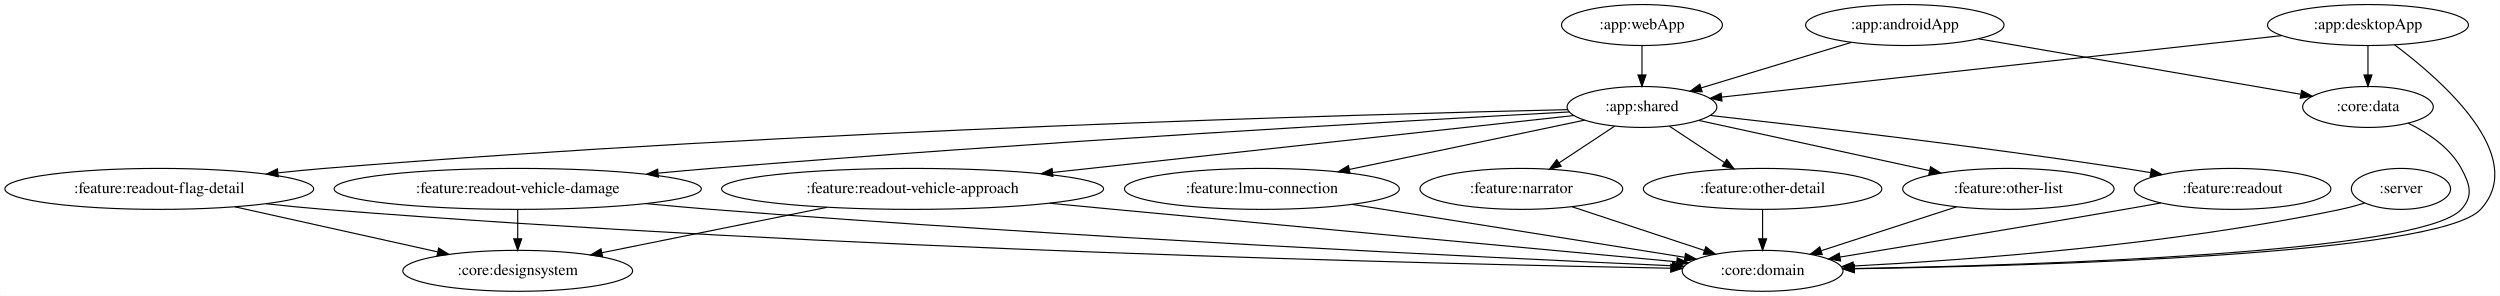
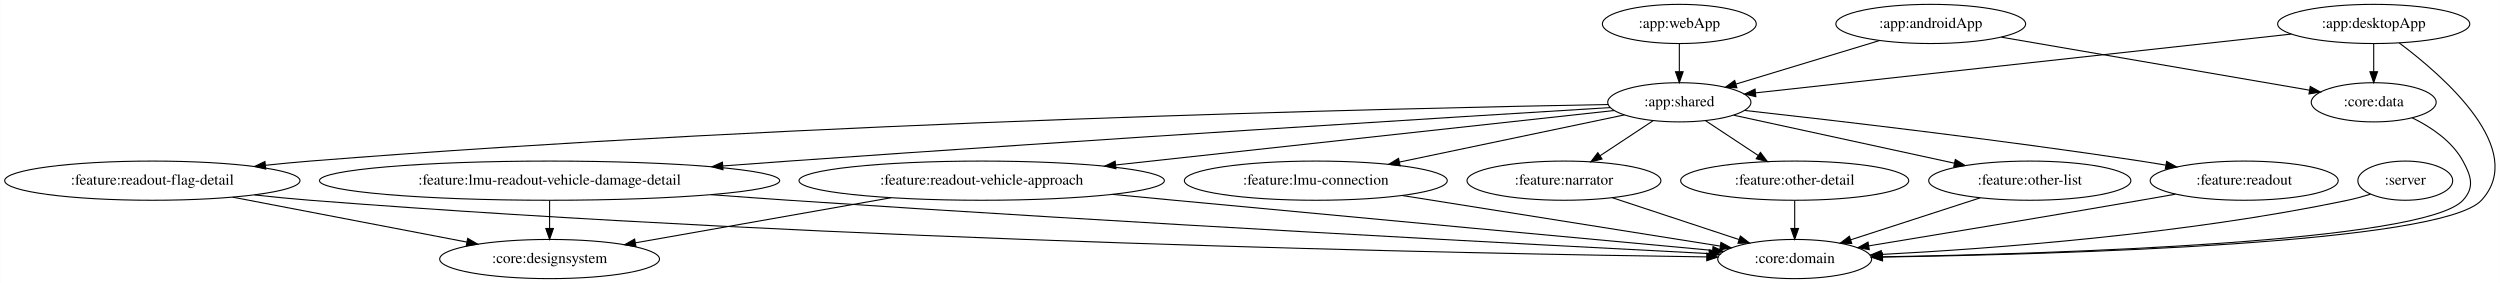
- <svg xmlns="http://www.w3.org/2000/svg" width="2197pt" height="260pt" viewBox="0.00 0.00 2196.75 260.00">
+ <svg xmlns="http://www.w3.org/2000/svg" width="2297pt" height="260pt" viewBox="0.00 0.00 2296.75 260.00">
  <g id="graph0" class="graph" transform="scale(1 1) rotate(0) translate(4 256)">
-     <polygon fill="white" stroke="transparent" points="-4,4 -4,-256 2192.75,-256 2192.75,4 -4,4" />
+     <polygon fill="white" stroke="transparent" points="-4,4 -4,-256 2292.75,-256 2292.75,4 -4,4" />
    <g id="node1" class="node">
-       <ellipse fill="none" stroke="black" cx="2105.84" cy="-90" rx="43.59" ry="18" />
-       <text text-anchor="middle" x="2105.84" y="-86.3" font-family="Times,serif" font-size="14.00">:server</text>
+       <ellipse fill="none" stroke="black" cx="2205.84" cy="-90" rx="43.59" ry="18" />
+       <text text-anchor="middle" x="2205.84" y="-86.3" font-family="Times,serif" font-size="14.00">:server</text>
    </g>
    <g id="node2" class="node">
-       <ellipse fill="none" stroke="black" cx="1544.84" cy="-18" rx="70.69" ry="18" />
-       <text text-anchor="middle" x="1544.84" y="-14.3" font-family="Times,serif" font-size="14.00">:core:domain</text>
+       <ellipse fill="none" stroke="black" cx="1644.84" cy="-18" rx="70.69" ry="18" />
+       <text text-anchor="middle" x="1644.84" y="-14.3" font-family="Times,serif" font-size="14.00">:core:domain</text>
    </g>
    <g id="edge1" class="edge">
-       <path fill="none" stroke="black" d="M2073.89,-77.58C2067.02,-75.46 2059.74,-73.45 2052.84,-72 1903.5,-40.61 1725.38,-27.47 1624.66,-22.23" />
-       <polygon fill="black" stroke="black" points="1624.73,-18.73 1614.56,-21.72 1624.37,-25.72 1624.73,-18.73" />
+       <path fill="none" stroke="black" d="M2173.89,-77.58C2167.02,-75.46 2159.74,-73.45 2152.84,-72 2003.5,-40.61 1825.38,-27.47 1724.66,-22.23" />
+       <polygon fill="black" stroke="black" points="1724.73,-18.73 1714.56,-21.72 1724.37,-25.72 1724.73,-18.73" />
    </g>
    <g id="node3" class="node">
-       <ellipse fill="none" stroke="black" cx="1669.84" cy="-234" rx="87.18" ry="18" />
-       <text text-anchor="middle" x="1669.84" y="-230.3" font-family="Times,serif" font-size="14.00">:app:androidApp</text>
+       <ellipse fill="none" stroke="black" cx="1769.84" cy="-234" rx="87.18" ry="18" />
+       <text text-anchor="middle" x="1769.84" y="-230.3" font-family="Times,serif" font-size="14.00">:app:androidApp</text>
    </g>
    <g id="node4" class="node">
-       <ellipse fill="none" stroke="black" cx="1438.84" cy="-162" rx="65.79" ry="18" />
-       <text text-anchor="middle" x="1438.84" y="-158.3" font-family="Times,serif" font-size="14.00">:app:shared</text>
+       <ellipse fill="none" stroke="black" cx="1538.84" cy="-162" rx="65.79" ry="18" />
+       <text text-anchor="middle" x="1538.84" y="-158.3" font-family="Times,serif" font-size="14.00">:app:shared</text>
    </g>
    <g id="edge2" class="edge">
-       <path fill="none" stroke="black" d="M1622.81,-218.75C1584.51,-207.14 1530.47,-190.77 1490.87,-178.77" />
-       <polygon fill="black" stroke="black" points="1491.72,-175.37 1481.13,-175.82 1489.69,-182.07 1491.72,-175.37" />
+       <path fill="none" stroke="black" d="M1722.81,-218.75C1684.51,-207.14 1630.47,-190.77 1590.87,-178.77" />
+       <polygon fill="black" stroke="black" points="1591.72,-175.37 1581.13,-175.82 1589.69,-182.07 1591.72,-175.37" />
    </g>
    <g id="node5" class="node">
-       <ellipse fill="none" stroke="black" cx="2076.84" cy="-162" rx="57.39" ry="18" />
-       <text text-anchor="middle" x="2076.84" y="-158.3" font-family="Times,serif" font-size="14.00">:core:data</text>
+       <ellipse fill="none" stroke="black" cx="2176.84" cy="-162" rx="57.39" ry="18" />
+       <text text-anchor="middle" x="2176.84" y="-158.3" font-family="Times,serif" font-size="14.00">:core:data</text>
    </g>
    <g id="edge3" class="edge">
-       <path fill="none" stroke="black" d="M1734.78,-221.83C1812.69,-208.43 1942.22,-186.15 2017.54,-173.2" />
-       <polygon fill="black" stroke="black" points="2018.53,-176.58 2027.79,-171.44 2017.34,-169.68 2018.53,-176.58" />
+       <path fill="none" stroke="black" d="M1834.78,-221.83C1912.69,-208.43 2042.22,-186.15 2117.54,-173.2" />
+       <polygon fill="black" stroke="black" points="2118.53,-176.58 2127.79,-171.44 2117.34,-169.68 2118.53,-176.58" />
    </g>
    <g id="node7" class="node">
-       <ellipse fill="none" stroke="black" cx="1104.84" cy="-90" rx="120.78" ry="18" />
-       <text text-anchor="middle" x="1104.84" y="-86.3" font-family="Times,serif" font-size="14.00">:feature:lmu-connection</text>
+       <ellipse fill="none" stroke="black" cx="1204.84" cy="-90" rx="120.78" ry="18" />
+       <text text-anchor="middle" x="1204.84" y="-86.3" font-family="Times,serif" font-size="14.00">:feature:lmu-connection</text>
    </g>
    <g id="edge7" class="edge">
-       <path fill="none" stroke="black" d="M1388.47,-150.44C1333.64,-138.95 1245.29,-120.44 1181.76,-107.12" />
-       <polygon fill="black" stroke="black" points="1182.29,-103.66 1171.79,-105.03 1180.86,-110.51 1182.29,-103.66" />
+       <path fill="none" stroke="black" d="M1488.47,-150.44C1433.64,-138.95 1345.29,-120.44 1281.76,-107.12" />
+       <polygon fill="black" stroke="black" points="1282.29,-103.66 1271.79,-105.03 1280.86,-110.51 1282.29,-103.66" />
    </g>
    <g id="node8" class="node">
-       <ellipse fill="none" stroke="black" cx="1332.84" cy="-90" rx="89.08" ry="18" />
-       <text text-anchor="middle" x="1332.84" y="-86.3" font-family="Times,serif" font-size="14.00">:feature:narrator</text>
+       <ellipse fill="none" stroke="black" cx="1432.84" cy="-90" rx="89.08" ry="18" />
+       <text text-anchor="middle" x="1432.84" y="-86.3" font-family="Times,serif" font-size="14.00">:feature:narrator</text>
    </g>
    <g id="edge8" class="edge">
-       <path fill="none" stroke="black" d="M1414.78,-145.12C1400.35,-135.59 1381.79,-123.33 1365.99,-112.89" />
-       <polygon fill="black" stroke="black" points="1367.8,-109.9 1357.53,-107.31 1363.95,-115.74 1367.8,-109.9" />
+       <path fill="none" stroke="black" d="M1514.78,-145.12C1500.35,-135.59 1481.79,-123.33 1465.99,-112.89" />
+       <polygon fill="black" stroke="black" points="1467.8,-109.9 1457.53,-107.31 1463.95,-115.74 1467.8,-109.9" />
    </g>
    <g id="node9" class="node">
-       <ellipse fill="none" stroke="black" cx="1544.84" cy="-90" rx="104.78" ry="18" />
-       <text text-anchor="middle" x="1544.84" y="-86.3" font-family="Times,serif" font-size="14.00">:feature:other-detail</text>
+       <ellipse fill="none" stroke="black" cx="1644.84" cy="-90" rx="104.78" ry="18" />
+       <text text-anchor="middle" x="1644.84" y="-86.3" font-family="Times,serif" font-size="14.00">:feature:other-detail</text>
    </g>
    <g id="edge9" class="edge">
-       <path fill="none" stroke="black" d="M1462.89,-145.12C1477.22,-135.65 1495.62,-123.5 1511.35,-113.11" />
-       <polygon fill="black" stroke="black" points="1513.36,-115.98 1519.77,-107.55 1509.5,-110.14 1513.36,-115.98" />
+       <path fill="none" stroke="black" d="M1562.89,-145.12C1577.22,-135.65 1595.62,-123.5 1611.35,-113.11" />
+       <polygon fill="black" stroke="black" points="1613.36,-115.98 1619.77,-107.55 1609.5,-110.14 1613.36,-115.98" />
    </g>
    <g id="node10" class="node">
-       <ellipse fill="none" stroke="black" cx="1760.84" cy="-90" rx="92.88" ry="18" />
-       <text text-anchor="middle" x="1760.84" y="-86.3" font-family="Times,serif" font-size="14.00">:feature:other-list</text>
+       <ellipse fill="none" stroke="black" cx="1860.84" cy="-90" rx="92.88" ry="18" />
+       <text text-anchor="middle" x="1860.84" y="-86.3" font-family="Times,serif" font-size="14.00">:feature:other-list</text>
    </g>
    <g id="edge10" class="edge">
-       <path fill="none" stroke="black" d="M1488.8,-150.14C1543.18,-138.32 1630.52,-119.33 1691.52,-106.07" />
-       <polygon fill="black" stroke="black" points="1692.43,-109.45 1701.45,-103.91 1690.94,-102.61 1692.43,-109.45" />
+       <path fill="none" stroke="black" d="M1588.8,-150.14C1643.18,-138.32 1730.52,-119.33 1791.52,-106.07" />
+       <polygon fill="black" stroke="black" points="1792.43,-109.45 1801.45,-103.91 1790.94,-102.61 1792.43,-109.45" />
    </g>
    <g id="node11" class="node">
-       <ellipse fill="none" stroke="black" cx="1957.84" cy="-90" rx="86.38" ry="18" />
-       <text text-anchor="middle" x="1957.84" y="-86.3" font-family="Times,serif" font-size="14.00">:feature:readout</text>
+       <ellipse fill="none" stroke="black" cx="2057.84" cy="-90" rx="86.38" ry="18" />
+       <text text-anchor="middle" x="2057.84" y="-86.3" font-family="Times,serif" font-size="14.00">:feature:readout</text>
    </g>
    <g id="edge11" class="edge">
-       <path fill="none" stroke="black" d="M1498.66,-154.53C1580.89,-145.4 1733.39,-127.66 1862.84,-108 1870.27,-106.87 1878.01,-105.62 1885.73,-104.31" />
-       <polygon fill="black" stroke="black" points="1886.56,-107.72 1895.83,-102.58 1885.38,-100.82 1886.56,-107.72" />
+       <path fill="none" stroke="black" d="M1598.66,-154.53C1680.89,-145.4 1833.39,-127.66 1962.84,-108 1970.27,-106.87 1978.01,-105.62 1985.73,-104.31" />
+       <polygon fill="black" stroke="black" points="1986.56,-107.72 1995.83,-102.58 1985.38,-100.82 1986.56,-107.72" />
    </g>
    <g id="node12" class="node">
-       <ellipse fill="none" stroke="black" cx="797.84" cy="-90" rx="167.87" ry="18" />
-       <text text-anchor="middle" x="797.84" y="-86.3" font-family="Times,serif" font-size="14.00">:feature:readout-vehicle-approach</text>
+       <ellipse fill="none" stroke="black" cx="897.84" cy="-90" rx="167.87" ry="18" />
+       <text text-anchor="middle" x="897.84" y="-86.3" font-family="Times,serif" font-size="14.00">:feature:readout-vehicle-approach</text>
    </g>
    <g id="edge12" class="edge">
-       <path fill="none" stroke="black" d="M1379.11,-154.48C1275.03,-143.11 1058.45,-119.46 921.04,-104.45" />
-       <polygon fill="black" stroke="black" points="921.2,-100.95 910.88,-103.34 920.44,-107.91 921.2,-100.95" />
+       <path fill="none" stroke="black" d="M1479.11,-154.48C1375.03,-143.11 1158.45,-119.46 1021.04,-104.45" />
+       <polygon fill="black" stroke="black" points="1021.2,-100.95 1010.88,-103.34 1020.44,-107.91 1021.2,-100.95" />
    </g>
    <g id="node13" class="node">
      <ellipse fill="none" stroke="black" cx="135.84" cy="-90" rx="135.68" ry="18" />
      <text text-anchor="middle" x="135.84" y="-86.3" font-family="Times,serif" font-size="14.00">:feature:readout-flag-detail</text>
    </g>
    <g id="edge13" class="edge">
-       <path fill="none" stroke="black" d="M1373.76,-159.64C1197.52,-155.61 696.31,-141.82 280.84,-108 267.75,-106.93 254.03,-105.6 240.45,-104.16" />
-       <polygon fill="black" stroke="black" points="240.44,-100.64 230.12,-103.04 239.68,-107.6 240.44,-100.64" />
+       <path fill="none" stroke="black" d="M1473.59,-159.97C1287.2,-156.65 736.54,-144.26 280.84,-108 267.52,-106.94 253.54,-105.6 239.74,-104.13" />
+       <polygon fill="black" stroke="black" points="240.05,-100.64 229.73,-103.04 239.29,-107.6 240.05,-100.64" />
    </g>
    <g id="node14" class="node">
-       <ellipse fill="none" stroke="black" cx="450.84" cy="-90" rx="161.37" ry="18" />
-       <text text-anchor="middle" x="450.84" y="-86.3" font-family="Times,serif" font-size="14.00">:feature:readout-vehicle-damage</text>
+       <ellipse fill="none" stroke="black" cx="500.84" cy="-90" rx="211.46" ry="18" />
+       <text text-anchor="middle" x="500.84" y="-86.3" font-family="Times,serif" font-size="14.00">:feature:lmu-readout-vehicle-damage-detail</text>
    </g>
    <g id="edge14" class="edge">
-       <path fill="none" stroke="black" d="M1375.14,-157.63C1237.42,-150.19 901.66,-131.13 620.84,-108 605.8,-106.76 590.03,-105.34 574.41,-103.87" />
-       <polygon fill="black" stroke="black" points="574.47,-100.36 564.18,-102.89 573.8,-107.33 574.47,-100.36" />
+       <path fill="none" stroke="black" d="M1475.44,-157.16C1337.95,-148.78 1002.08,-127.98 720.84,-108 701.13,-106.6 680.44,-105.08 659.96,-103.53" />
+       <polygon fill="black" stroke="black" points="660.16,-100.04 649.93,-102.77 659.64,-107.02 660.16,-100.04" />
    </g>
    <g id="edge16" class="edge">
-       <path fill="none" stroke="black" d="M2112.17,-147.78C2129.55,-139.26 2148.87,-126.31 2158.84,-108 2166.49,-93.95 2169.65,-83.79 2158.84,-72 2123.49,-33.47 1784.19,-22.88 1625.68,-20.03" />
-       <polygon fill="black" stroke="black" points="1625.57,-16.52 1615.51,-19.85 1625.45,-23.52 1625.57,-16.52" />
+       <path fill="none" stroke="black" d="M2212.17,-147.78C2229.55,-139.26 2248.87,-126.31 2258.84,-108 2266.49,-93.95 2269.65,-83.79 2258.84,-72 2223.49,-33.47 1884.19,-22.88 1725.68,-20.03" />
+       <polygon fill="black" stroke="black" points="1725.57,-16.52 1715.51,-19.85 1725.45,-23.52 1725.57,-16.52" />
    </g>
    <g id="node6" class="node">
-       <ellipse fill="none" stroke="black" cx="2076.84" cy="-234" rx="88.28" ry="18" />
-       <text text-anchor="middle" x="2076.84" y="-230.3" font-family="Times,serif" font-size="14.00">:app:desktopApp</text>
+       <ellipse fill="none" stroke="black" cx="2176.84" cy="-234" rx="88.28" ry="18" />
+       <text text-anchor="middle" x="2176.84" y="-230.3" font-family="Times,serif" font-size="14.00">:app:desktopApp</text>
    </g>
    <g id="edge6" class="edge">
-       <path fill="none" stroke="black" d="M2100.3,-216.54C2141.47,-185.75 2218.48,-118.38 2175.84,-72 2139.32,-32.28 1787.74,-22.31 1625.79,-19.82" />
-       <polygon fill="black" stroke="black" points="1625.45,-16.32 1615.4,-19.67 1625.35,-23.32 1625.45,-16.32" />
+       <path fill="none" stroke="black" d="M2200.3,-216.54C2241.47,-185.75 2318.48,-118.38 2275.84,-72 2239.32,-32.28 1887.74,-22.31 1725.79,-19.82" />
+       <polygon fill="black" stroke="black" points="1725.45,-16.32 1715.4,-19.67 1725.35,-23.32 1725.45,-16.32" />
    </g>
    <g id="edge4" class="edge">
-       <path fill="none" stroke="black" d="M2001.15,-224.7C1876.54,-211.02 1630,-183.97 1509.07,-170.71" />
-       <polygon fill="black" stroke="black" points="1509.14,-167.19 1498.82,-169.58 1508.38,-174.15 1509.14,-167.19" />
+       <path fill="none" stroke="black" d="M2101.15,-224.7C1976.54,-211.02 1730,-183.97 1609.07,-170.71" />
+       <polygon fill="black" stroke="black" points="1609.14,-167.19 1598.82,-169.58 1608.38,-174.15 1609.14,-167.19" />
    </g>
    <g id="edge5" class="edge">
-       <path fill="none" stroke="black" d="M2076.84,-215.7C2076.84,-207.98 2076.84,-198.71 2076.84,-190.11" />
-       <polygon fill="black" stroke="black" points="2080.34,-190.1 2076.84,-180.1 2073.34,-190.1 2080.34,-190.1" />
+       <path fill="none" stroke="black" d="M2176.84,-215.7C2176.84,-207.98 2176.84,-198.71 2176.84,-190.11" />
+       <polygon fill="black" stroke="black" points="2180.34,-190.1 2176.84,-180.1 2173.34,-190.1 2180.34,-190.1" />
    </g>
    <g id="edge17" class="edge">
-       <path fill="none" stroke="black" d="M1184.26,-76.36C1267.53,-63.12 1397.04,-42.51 1476.07,-29.94" />
-       <polygon fill="black" stroke="black" points="1477.08,-33.32 1486.4,-28.3 1475.98,-26.41 1477.08,-33.32" />
+       <path fill="none" stroke="black" d="M1284.26,-76.36C1367.53,-63.12 1497.04,-42.51 1576.07,-29.94" />
+       <polygon fill="black" stroke="black" points="1577.08,-33.32 1586.4,-28.3 1575.98,-26.41 1577.08,-33.32" />
+     </g>
+     <g id="edge20" class="edge">
+       <path fill="none" stroke="black" d="M1477.28,-74.33C1511.24,-63.11 1558.1,-47.64 1593.63,-35.91" />
+       <polygon fill="black" stroke="black" points="1594.94,-39.16 1603.33,-32.7 1592.74,-32.52 1594.94,-39.16" />
+     </g>
+     <g id="edge21" class="edge">
+       <path fill="none" stroke="black" d="M1644.84,-71.7C1644.84,-63.98 1644.84,-54.71 1644.84,-46.11" />
+       <polygon fill="black" stroke="black" points="1648.34,-46.1 1644.84,-36.1 1641.34,-46.1 1648.34,-46.1" />
+     </g>
+     <g id="edge22" class="edge">
+       <path fill="none" stroke="black" d="M1815.29,-74.24C1780.56,-62.98 1732.7,-47.47 1696.53,-35.75" />
+       <polygon fill="black" stroke="black" points="1697.25,-32.31 1686.66,-32.55 1695.09,-38.97 1697.25,-32.31" />
+     </g>
+     <g id="edge23" class="edge">
+       <path fill="none" stroke="black" d="M1994.75,-77.6C1984.1,-75.71 1973.16,-73.78 1962.84,-72 1876.72,-57.12 1777.35,-40.67 1712.93,-30.11" />
+       <polygon fill="black" stroke="black" points="1713.34,-26.63 1702.9,-28.46 1712.2,-33.54 1713.34,-26.63" />
+     </g>
+     <g id="edge26" class="edge">
+       <path fill="none" stroke="black" d="M1018.28,-77.38C1037.2,-75.57 1056.55,-73.73 1074.84,-72 1251.92,-55.26 1460,-36.02 1569.18,-25.96" />
+       <polygon fill="black" stroke="black" points="1569.8,-29.42 1579.44,-25.02 1569.16,-22.45 1569.8,-29.42" />
+     </g>
+     <g id="node16" class="node">
+       <ellipse fill="none" stroke="black" cx="500.84" cy="-18" rx="100.98" ry="18" />
+       <text text-anchor="middle" x="500.84" y="-14.3" font-family="Times,serif" font-size="14.00">:core:designsystem</text>
+     </g>
+     <g id="edge27" class="edge">
+       <path fill="none" stroke="black" d="M814.61,-74.33C745.52,-62.14 647.9,-44.93 579.96,-32.95" />
+       <polygon fill="black" stroke="black" points="580.2,-29.44 569.74,-31.15 578.98,-36.33 580.2,-29.44" />
+     </g>
+     <g id="edge24" class="edge">
+       <path fill="none" stroke="black" d="M229.72,-76.91C246.71,-75.03 264.29,-73.29 280.84,-72 766.97,-34.12 1352.79,-22.89 1564.01,-19.95" />
+       <polygon fill="black" stroke="black" points="1564.14,-23.44 1574.09,-19.81 1564.04,-16.44 1564.14,-23.44" />
+     </g>
+     <g id="edge25" class="edge">
+       <path fill="none" stroke="black" d="M209.7,-74.83C272.28,-62.83 361.66,-45.69 424.84,-33.57" />
+       <polygon fill="black" stroke="black" points="425.59,-37 434.75,-31.67 424.27,-30.12 425.59,-37" />
    </g>
    <g id="edge18" class="edge">
-       <path fill="none" stroke="black" d="M1377.28,-74.33C1411.24,-63.11 1458.1,-47.64 1493.63,-35.91" />
-       <polygon fill="black" stroke="black" points="1494.94,-39.16 1503.33,-32.7 1492.74,-32.52 1494.94,-39.16" />
+       <path fill="none" stroke="black" d="M649.03,-77.15C673.03,-75.34 697.62,-73.56 720.84,-72 1033.6,-50.95 1406.29,-31.2 1565.93,-23" />
+       <polygon fill="black" stroke="black" points="1566.32,-26.48 1576.13,-22.47 1565.96,-19.49 1566.32,-26.48" />
    </g>
    <g id="edge19" class="edge">
-       <path fill="none" stroke="black" d="M1544.84,-71.7C1544.84,-63.98 1544.84,-54.71 1544.84,-46.11" />
-       <polygon fill="black" stroke="black" points="1548.34,-46.1 1544.84,-36.1 1541.34,-46.1 1548.34,-46.1" />
-     </g>
-     <g id="edge20" class="edge">
-       <path fill="none" stroke="black" d="M1715.29,-74.24C1680.56,-62.98 1632.7,-47.47 1596.53,-35.75" />
-       <polygon fill="black" stroke="black" points="1597.25,-32.31 1586.66,-32.55 1595.09,-38.97 1597.25,-32.31" />
-     </g>
-     <g id="edge21" class="edge">
-       <path fill="none" stroke="black" d="M1894.75,-77.6C1884.1,-75.71 1873.16,-73.78 1862.84,-72 1776.72,-57.12 1677.35,-40.67 1612.93,-30.11" />
-       <polygon fill="black" stroke="black" points="1613.34,-26.63 1602.9,-28.46 1612.2,-33.54 1613.34,-26.63" />
-     </g>
-     <g id="edge24" class="edge">
-       <path fill="none" stroke="black" d="M918.28,-77.38C937.2,-75.57 956.55,-73.73 974.84,-72 1151.92,-55.26 1360,-36.02 1469.18,-25.96" />
-       <polygon fill="black" stroke="black" points="1469.8,-29.42 1479.44,-25.02 1469.16,-22.45 1469.8,-29.42" />
-     </g>
-     <g id="node16" class="node">
-       <ellipse fill="none" stroke="black" cx="450.84" cy="-18" rx="100.98" ry="18" />
-       <text text-anchor="middle" x="450.84" y="-14.3" font-family="Times,serif" font-size="14.00">:core:designsystem</text>
-     </g>
-     <g id="edge25" class="edge">
-       <path fill="none" stroke="black" d="M722.54,-73.81C663.94,-61.99 583.06,-45.67 524.8,-33.92" />
-       <polygon fill="black" stroke="black" points="525.42,-30.47 514.92,-31.93 524.03,-37.34 525.42,-30.47" />
-     </g>
-     <g id="edge22" class="edge">
-       <path fill="none" stroke="black" d="M229.73,-76.95C246.72,-75.07 264.29,-73.32 280.84,-72 726.85,-36.55 1263.4,-23.96 1463.99,-20.29" />
-       <polygon fill="black" stroke="black" points="1464.21,-23.79 1474.15,-20.11 1464.09,-16.79 1464.21,-23.79" />
-     </g>
-     <g id="edge23" class="edge">
-       <path fill="none" stroke="black" d="M202.26,-74.24C254.49,-62.63 327.07,-46.5 380.33,-34.67" />
-       <polygon fill="black" stroke="black" points="381.37,-38.02 390.37,-32.44 379.85,-31.19 381.37,-38.02" />
-     </g>
-     <g id="edge26" class="edge">
-       <path fill="none" stroke="black" d="M563.25,-77.08C582.45,-75.24 602.21,-73.47 620.84,-72 932.95,-47.45 1305.23,-29.57 1465.28,-22.43" />
-       <polygon fill="black" stroke="black" points="1465.68,-25.91 1475.51,-21.97 1465.37,-18.92 1465.68,-25.91" />
-     </g>
-     <g id="edge27" class="edge">
-       <path fill="none" stroke="black" d="M450.84,-71.7C450.84,-63.98 450.84,-54.71 450.84,-46.11" />
-       <polygon fill="black" stroke="black" points="454.34,-46.1 450.84,-36.1 447.34,-46.1 454.34,-46.1" />
+       <path fill="none" stroke="black" d="M500.84,-71.7C500.84,-63.98 500.84,-54.71 500.84,-46.11" />
+       <polygon fill="black" stroke="black" points="504.34,-46.1 500.84,-36.1 497.34,-46.1 504.34,-46.1" />
    </g>
    <g id="node15" class="node">
-       <ellipse fill="none" stroke="black" cx="1438.84" cy="-234" rx="70.69" ry="18" />
-       <text text-anchor="middle" x="1438.84" y="-230.3" font-family="Times,serif" font-size="14.00">:app:webApp</text>
+       <ellipse fill="none" stroke="black" cx="1538.84" cy="-234" rx="70.69" ry="18" />
+       <text text-anchor="middle" x="1538.84" y="-230.3" font-family="Times,serif" font-size="14.00">:app:webApp</text>
    </g>
    <g id="edge15" class="edge">
-       <path fill="none" stroke="black" d="M1438.84,-215.7C1438.84,-207.98 1438.84,-198.71 1438.84,-190.11" />
-       <polygon fill="black" stroke="black" points="1442.34,-190.1 1438.84,-180.1 1435.34,-190.1 1442.34,-190.1" />
+       <path fill="none" stroke="black" d="M1538.84,-215.7C1538.84,-207.98 1538.84,-198.71 1538.84,-190.11" />
+       <polygon fill="black" stroke="black" points="1542.34,-190.1 1538.84,-180.1 1535.34,-190.1 1542.34,-190.1" />
    </g>
  </g>
</svg>
